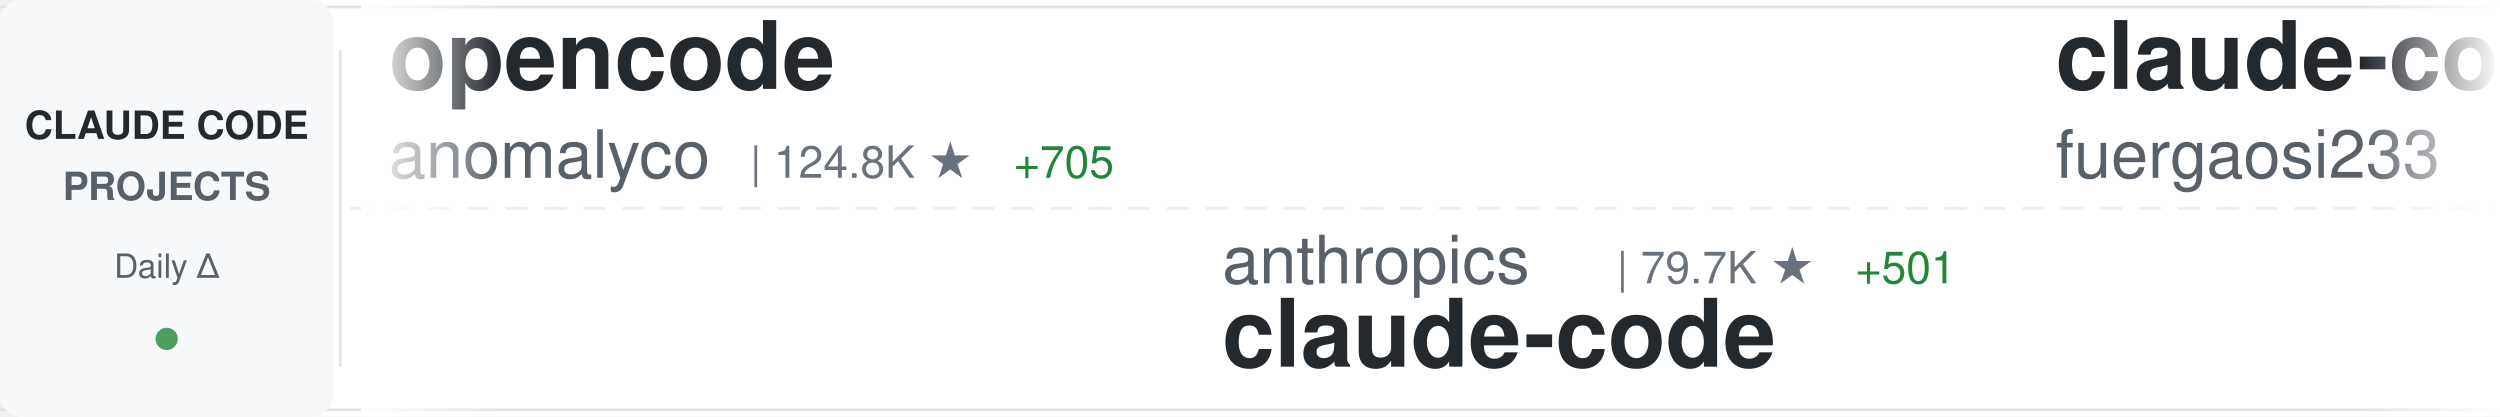
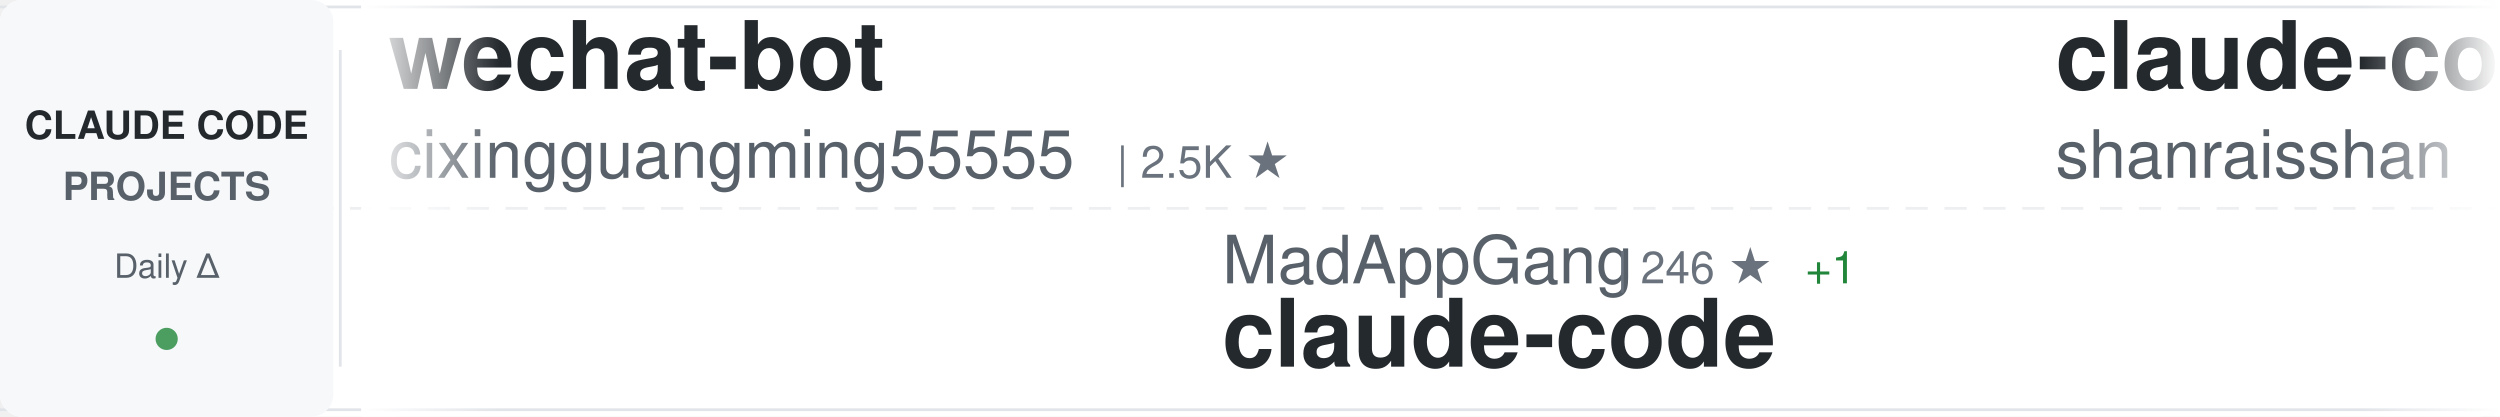
<svg xmlns="http://www.w3.org/2000/svg" width="900" height="150">
  <defs>
    <linearGradient id="awesomeLeftFade" x1="0%" y1="0%" x2="100%" y2="0%">
      <stop offset="0%" style="stop-color:#ffffff;stop-opacity:1" />
      <stop offset="100%" style="stop-color:#ffffff;stop-opacity:0" />
    </linearGradient>
    <linearGradient id="awesomeRightFade" x1="0%" y1="0%" x2="100%" y2="0%">
      <stop offset="0%" style="stop-color:#ffffff;stop-opacity:0" />
      <stop offset="100%" style="stop-color:#ffffff;stop-opacity:1" />
    </linearGradient>
  </defs>
  <rect width="900" height="150" fill="#ffffff" rx="8" />
  <rect x="0" y="2" width="900" height="1" fill="#e1e4e8" />
  <rect x="0" y="147" width="900" height="1" fill="#e1e4e8" />
  <line x1="0" y1="75" x2="900" y2="75" stroke="#e1e4e8" stroke-width="1" stroke-dasharray="8 6" opacity="0.6" />
  <rect x="0" y="0" width="120" height="150" fill="#f6f8fa" rx="8" />
  <text x="60" y="50" font-family="-apple-system, BlinkMacSystemFont, 'Segoe UI', Helvetica, Arial, sans-serif" font-size="14" font-weight="600" fill="#24292e" text-anchor="middle">CLAUDE CODE</text>
  <text x="60" y="72" font-family="-apple-system, BlinkMacSystemFont, 'Segoe UI', Helvetica, Arial, sans-serif" font-size="14" font-weight="600" fill="#586069" text-anchor="middle">PROJECTS</text>
  <text x="60" y="100" font-family="-apple-system, BlinkMacSystemFont, 'Segoe UI', Helvetica, Arial, sans-serif" font-size="12" font-weight="500" fill="#586069" text-anchor="middle">Daily Δ</text>
  <circle cx="60" cy="122" r="4" fill="#22863a" opacity="0.8" />
  <rect x="122" y="18" width="1" height="114" fill="#e1e4e8" />
  <clipPath id="awesomeTickerClip">
    <rect x="130" y="0" width="770" height="150" />
  </clipPath>
  <g clip-path="url(#awesomeTickerClip)">
    <g id="awesomeTickerItems">
      <animateTransform attributeName="transform" attributeType="XML" type="translate" from="0 0" to="-3000 0" dur="54s" repeatCount="indefinite" />
      <g transform="translate(0, 0)">
-         <text x="140" y="32" font-family="-apple-system, BlinkMacSystemFont, 'Segoe UI', Helvetica, Arial, sans-serif" font-size="34" font-weight="600" fill="#24292e">opencode</text>
-         <text x="140" y="64" font-family="-apple-system, BlinkMacSystemFont, 'Segoe UI', Helvetica, Arial, sans-serif" font-size="24" font-weight="400" fill="#586069">anomalyco</text>
-         <text x="270" y="64" font-family="-apple-system, BlinkMacSystemFont, 'Segoe UI', Helvetica, Arial, sans-serif" font-size="16" font-weight="500" fill="#6a737d">| 124.8K ★</text>
-         <text x="365" y="64" font-family="-apple-system, BlinkMacSystemFont, 'Segoe UI', Helvetica, Arial, sans-serif" font-size="16" font-weight="500" fill="#22863a"> +705</text>
+         <text x="140" y="32" font-family="-apple-system, BlinkMacSystemFont, 'Segoe UI', Helvetica, Arial, sans-serif" font-size="34" font-weight="600" fill="#24292e">wechat-bot</text>
+         <text x="140" y="64" font-family="-apple-system, BlinkMacSystemFont, 'Segoe UI', Helvetica, Arial, sans-serif" font-size="24" font-weight="400" fill="#586069">cixingguangming55555</text>
+         <text x="402" y="64" font-family="-apple-system, BlinkMacSystemFont, 'Segoe UI', Helvetica, Arial, sans-serif" font-size="16" font-weight="500" fill="#6a737d">| 2.5K ★</text>
      </g>
      <g transform="translate(300, 0)">
-         <text x="140" y="102" font-family="-apple-system, BlinkMacSystemFont, 'Segoe UI', Helvetica, Arial, sans-serif" font-size="24" font-weight="400" fill="#586069">anthropics</text>
-         <text x="282" y="102" font-family="-apple-system, BlinkMacSystemFont, 'Segoe UI', Helvetica, Arial, sans-serif" font-size="16" font-weight="500" fill="#6a737d">| 79.7K ★</text>
-         <text x="368" y="102" font-family="-apple-system, BlinkMacSystemFont, 'Segoe UI', Helvetica, Arial, sans-serif" font-size="16" font-weight="500" fill="#22863a"> +501</text>
+         <text x="140" y="102" font-family="-apple-system, BlinkMacSystemFont, 'Segoe UI', Helvetica, Arial, sans-serif" font-size="24" font-weight="400" fill="#586069">MadAppGang</text>
+         <text x="282" y="102" font-family="-apple-system, BlinkMacSystemFont, 'Segoe UI', Helvetica, Arial, sans-serif" font-size="16" font-weight="500" fill="#6a737d">| 246 ★</text>
+         <text x="350" y="102" font-family="-apple-system, BlinkMacSystemFont, 'Segoe UI', Helvetica, Arial, sans-serif" font-size="16" font-weight="500" fill="#22863a"> +1</text>
        <text x="140" y="132" font-family="-apple-system, BlinkMacSystemFont, 'Segoe UI', Helvetica, Arial, sans-serif" font-size="34" font-weight="600" fill="#24292e">claude-code</text>
      </g>
      <g transform="translate(600, 0)">
-         <text x="140" y="32" font-family="-apple-system, BlinkMacSystemFont, 'Segoe UI', Helvetica, Arial, sans-serif" font-size="34" font-weight="600" fill="#24292e">claude-code-proxy</text>
-         <text x="140" y="64" font-family="-apple-system, BlinkMacSystemFont, 'Segoe UI', Helvetica, Arial, sans-serif" font-size="24" font-weight="400" fill="#586069">fuergaosi233</text>
-         <text x="306" y="64" font-family="-apple-system, BlinkMacSystemFont, 'Segoe UI', Helvetica, Arial, sans-serif" font-size="16" font-weight="500" fill="#6a737d">| 2.2K ★</text>
-         <text x="383" y="64" font-family="-apple-system, BlinkMacSystemFont, 'Segoe UI', Helvetica, Arial, sans-serif" font-size="16" font-weight="500" fill="#22863a"> +13</text>
+         <text x="140" y="32" font-family="-apple-system, BlinkMacSystemFont, 'Segoe UI', Helvetica, Arial, sans-serif" font-size="34" font-weight="600" fill="#24292e">claude-code-best-practic...</text>
+         <text x="140" y="64" font-family="-apple-system, BlinkMacSystemFont, 'Segoe UI', Helvetica, Arial, sans-serif" font-size="24" font-weight="400" fill="#586069">shanraisshan</text>
+         <text x="306" y="64" font-family="-apple-system, BlinkMacSystemFont, 'Segoe UI', Helvetica, Arial, sans-serif" font-size="16" font-weight="500" fill="#6a737d">| 18.7K ★</text>
+         <text x="392" y="64" font-family="-apple-system, BlinkMacSystemFont, 'Segoe UI', Helvetica, Arial, sans-serif" font-size="16" font-weight="500" fill="#22863a"> +431</text>
      </g>
      <g transform="translate(900, 0)">
-         <text x="140" y="102" font-family="-apple-system, BlinkMacSystemFont, 'Segoe UI', Helvetica, Arial, sans-serif" font-size="24" font-weight="400" fill="#586069">code-yeongyu</text>
-         <text x="306" y="102" font-family="-apple-system, BlinkMacSystemFont, 'Segoe UI', Helvetica, Arial, sans-serif" font-size="16" font-weight="500" fill="#6a737d">| 41.2K ★</text>
-         <text x="392" y="102" font-family="-apple-system, BlinkMacSystemFont, 'Segoe UI', Helvetica, Arial, sans-serif" font-size="16" font-weight="500" fill="#22863a"> +369</text>
-         <text x="140" y="132" font-family="-apple-system, BlinkMacSystemFont, 'Segoe UI', Helvetica, Arial, sans-serif" font-size="34" font-weight="600" fill="#24292e">oh-my-openagent</text>
+         <text x="140" y="102" font-family="-apple-system, BlinkMacSystemFont, 'Segoe UI', Helvetica, Arial, sans-serif" font-size="24" font-weight="400" fill="#586069">wshobson</text>
+         <text x="258" y="102" font-family="-apple-system, BlinkMacSystemFont, 'Segoe UI', Helvetica, Arial, sans-serif" font-size="16" font-weight="500" fill="#6a737d">| 31.6K ★</text>
+         <text x="344" y="102" font-family="-apple-system, BlinkMacSystemFont, 'Segoe UI', Helvetica, Arial, sans-serif" font-size="16" font-weight="500" fill="#22863a"> +98</text>
+         <text x="140" y="132" font-family="-apple-system, BlinkMacSystemFont, 'Segoe UI', Helvetica, Arial, sans-serif" font-size="34" font-weight="600" fill="#24292e">agents</text>
      </g>
      <g transform="translate(1200, 0)">
-         <text x="140" y="32" font-family="-apple-system, BlinkMacSystemFont, 'Segoe UI', Helvetica, Arial, sans-serif" font-size="34" font-weight="600" fill="#24292e">claude-code-best-practic...</text>
-         <text x="140" y="64" font-family="-apple-system, BlinkMacSystemFont, 'Segoe UI', Helvetica, Arial, sans-serif" font-size="24" font-weight="400" fill="#586069">shanraisshan</text>
-         <text x="306" y="64" font-family="-apple-system, BlinkMacSystemFont, 'Segoe UI', Helvetica, Arial, sans-serif" font-size="16" font-weight="500" fill="#6a737d">| 18.6K ★</text>
-         <text x="392" y="64" font-family="-apple-system, BlinkMacSystemFont, 'Segoe UI', Helvetica, Arial, sans-serif" font-size="16" font-weight="500" fill="#22863a"> +422</text>
-       </g>
-       <g transform="translate(1500, 0)">
-         <text x="140" y="102" font-family="-apple-system, BlinkMacSystemFont, 'Segoe UI', Helvetica, Arial, sans-serif" font-size="24" font-weight="400" fill="#586069">Pimzino</text>
-         <text x="246" y="102" font-family="-apple-system, BlinkMacSystemFont, 'Segoe UI', Helvetica, Arial, sans-serif" font-size="16" font-weight="500" fill="#6a737d">| 3.6K ★</text>
-         <text x="323" y="102" font-family="-apple-system, BlinkMacSystemFont, 'Segoe UI', Helvetica, Arial, sans-serif" font-size="16" font-weight="500" fill="#22863a"> +9</text>
-         <text x="140" y="132" font-family="-apple-system, BlinkMacSystemFont, 'Segoe UI', Helvetica, Arial, sans-serif" font-size="34" font-weight="600" fill="#24292e">claude-code-spec-workflo...</text>
-       </g>
-       <g transform="translate(1800, 0)">
-         <text x="140" y="32" font-family="-apple-system, BlinkMacSystemFont, 'Segoe UI', Helvetica, Arial, sans-serif" font-size="34" font-weight="600" fill="#24292e">claude-code-config</text>
-         <text x="140" y="64" font-family="-apple-system, BlinkMacSystemFont, 'Segoe UI', Helvetica, Arial, sans-serif" font-size="24" font-weight="400" fill="#586069">jarrodwatts</text>
-         <text x="294" y="64" font-family="-apple-system, BlinkMacSystemFont, 'Segoe UI', Helvetica, Arial, sans-serif" font-size="16" font-weight="500" fill="#6a737d">| 980 ★</text>
-         <text x="362" y="64" font-family="-apple-system, BlinkMacSystemFont, 'Segoe UI', Helvetica, Arial, sans-serif" font-size="16" font-weight="500" fill="#22863a"> +3</text>
-       </g>
-       <g transform="translate(2100, 0)">
-         <text x="140" y="102" font-family="-apple-system, BlinkMacSystemFont, 'Segoe UI', Helvetica, Arial, sans-serif" font-size="24" font-weight="400" fill="#586069">trailofbits</text>
-         <text x="294" y="102" font-family="-apple-system, BlinkMacSystemFont, 'Segoe UI', Helvetica, Arial, sans-serif" font-size="16" font-weight="500" fill="#6a737d">| 1.6K ★</text>
-         <text x="371" y="102" font-family="-apple-system, BlinkMacSystemFont, 'Segoe UI', Helvetica, Arial, sans-serif" font-size="16" font-weight="500" fill="#22863a"> +4</text>
-         <text x="140" y="132" font-family="-apple-system, BlinkMacSystemFont, 'Segoe UI', Helvetica, Arial, sans-serif" font-size="34" font-weight="600" fill="#24292e">claude-code-config</text>
-       </g>
-       <g transform="translate(2400, 0)">
        <text x="140" y="32" font-family="-apple-system, BlinkMacSystemFont, 'Segoe UI', Helvetica, Arial, sans-serif" font-size="34" font-weight="600" fill="#24292e">claude-code-cheat-sheet</text>
        <text x="140" y="64" font-family="-apple-system, BlinkMacSystemFont, 'Segoe UI', Helvetica, Arial, sans-serif" font-size="24" font-weight="400" fill="#586069">Njengah</text>
        <text x="246" y="64" font-family="-apple-system, BlinkMacSystemFont, 'Segoe UI', Helvetica, Arial, sans-serif" font-size="16" font-weight="500" fill="#6a737d">| 1.4K ★</text>
-         <text x="323" y="64" font-family="-apple-system, BlinkMacSystemFont, 'Segoe UI', Helvetica, Arial, sans-serif" font-size="16" font-weight="500" fill="#22863a"> +5</text>
+         <text x="323" y="64" font-family="-apple-system, BlinkMacSystemFont, 'Segoe UI', Helvetica, Arial, sans-serif" font-size="16" font-weight="500" fill="#22863a"> +3</text>
+       </g>
+       <g transform="translate(1500, 0)">
+         <text x="140" y="102" font-family="-apple-system, BlinkMacSystemFont, 'Segoe UI', Helvetica, Arial, sans-serif" font-size="24" font-weight="400" fill="#586069">alirezarezvani</text>
+         <text x="330" y="102" font-family="-apple-system, BlinkMacSystemFont, 'Segoe UI', Helvetica, Arial, sans-serif" font-size="16" font-weight="500" fill="#6a737d">| 5.8K ★</text>
+         <text x="407" y="102" font-family="-apple-system, BlinkMacSystemFont, 'Segoe UI', Helvetica, Arial, sans-serif" font-size="16" font-weight="500" fill="#22863a"> +220</text>
+         <text x="140" y="132" font-family="-apple-system, BlinkMacSystemFont, 'Segoe UI', Helvetica, Arial, sans-serif" font-size="34" font-weight="600" fill="#24292e">claude-skills</text>
+       </g>
+       <g transform="translate(1800, 0)">
+         <text x="140" y="32" font-family="-apple-system, BlinkMacSystemFont, 'Segoe UI', Helvetica, Arial, sans-serif" font-size="34" font-weight="600" fill="#24292e">claude-code-skills</text>
+         <text x="140" y="64" font-family="-apple-system, BlinkMacSystemFont, 'Segoe UI', Helvetica, Arial, sans-serif" font-size="24" font-weight="400" fill="#586069">daymade</text>
+         <text x="246" y="64" font-family="-apple-system, BlinkMacSystemFont, 'Segoe UI', Helvetica, Arial, sans-serif" font-size="16" font-weight="500" fill="#6a737d">| 684 ★</text>
+         <text x="314" y="64" font-family="-apple-system, BlinkMacSystemFont, 'Segoe UI', Helvetica, Arial, sans-serif" font-size="16" font-weight="500" fill="#22863a"> +13</text>
+       </g>
+       <g transform="translate(2100, 0)">
+         <text x="140" y="102" font-family="-apple-system, BlinkMacSystemFont, 'Segoe UI', Helvetica, Arial, sans-serif" font-size="24" font-weight="400" fill="#586069">eyaltoledano</text>
+         <text x="306" y="102" font-family="-apple-system, BlinkMacSystemFont, 'Segoe UI', Helvetica, Arial, sans-serif" font-size="16" font-weight="500" fill="#6a737d">| 26.0K ★</text>
+         <text x="392" y="102" font-family="-apple-system, BlinkMacSystemFont, 'Segoe UI', Helvetica, Arial, sans-serif" font-size="16" font-weight="500" fill="#22863a"> +15</text>
+         <text x="140" y="132" font-family="-apple-system, BlinkMacSystemFont, 'Segoe UI', Helvetica, Arial, sans-serif" font-size="34" font-weight="600" fill="#24292e">claude-task-master</text>
+       </g>
+       <g transform="translate(2400, 0)">
+         <text x="140" y="32" font-family="-apple-system, BlinkMacSystemFont, 'Segoe UI', Helvetica, Arial, sans-serif" font-size="34" font-weight="600" fill="#24292e">compound-engineering-plu...</text>
+         <text x="140" y="64" font-family="-apple-system, BlinkMacSystemFont, 'Segoe UI', Helvetica, Arial, sans-serif" font-size="24" font-weight="400" fill="#586069">EveryInc</text>
+         <text x="258" y="64" font-family="-apple-system, BlinkMacSystemFont, 'Segoe UI', Helvetica, Arial, sans-serif" font-size="16" font-weight="500" fill="#6a737d">| 10.6K ★</text>
+         <text x="344" y="64" font-family="-apple-system, BlinkMacSystemFont, 'Segoe UI', Helvetica, Arial, sans-serif" font-size="16" font-weight="500" fill="#22863a"> +54</text>
      </g>
      <g transform="translate(2700, 0)">
-         <text x="140" y="102" font-family="-apple-system, BlinkMacSystemFont, 'Segoe UI', Helvetica, Arial, sans-serif" font-size="24" font-weight="400" fill="#586069">EveryInc</text>
-         <text x="258" y="102" font-family="-apple-system, BlinkMacSystemFont, 'Segoe UI', Helvetica, Arial, sans-serif" font-size="16" font-weight="500" fill="#6a737d">| 10.6K ★</text>
-         <text x="344" y="102" font-family="-apple-system, BlinkMacSystemFont, 'Segoe UI', Helvetica, Arial, sans-serif" font-size="16" font-weight="500" fill="#22863a"> +56</text>
-         <text x="140" y="132" font-family="-apple-system, BlinkMacSystemFont, 'Segoe UI', Helvetica, Arial, sans-serif" font-size="34" font-weight="600" fill="#24292e">compound-engineering-plu...</text>
+         <text x="140" y="102" font-family="-apple-system, BlinkMacSystemFont, 'Segoe UI', Helvetica, Arial, sans-serif" font-size="24" font-weight="400" fill="#586069">Pimzino</text>
+         <text x="246" y="102" font-family="-apple-system, BlinkMacSystemFont, 'Segoe UI', Helvetica, Arial, sans-serif" font-size="16" font-weight="500" fill="#6a737d">| 3.6K ★</text>
+         <text x="323" y="102" font-family="-apple-system, BlinkMacSystemFont, 'Segoe UI', Helvetica, Arial, sans-serif" font-size="16" font-weight="500" fill="#22863a"> +6</text>
+         <text x="140" y="132" font-family="-apple-system, BlinkMacSystemFont, 'Segoe UI', Helvetica, Arial, sans-serif" font-size="34" font-weight="600" fill="#24292e">claude-code-spec-workflo...</text>
      </g>
      <g transform="translate(3000, 0)">
-         <text x="140" y="32" font-family="-apple-system, BlinkMacSystemFont, 'Segoe UI', Helvetica, Arial, sans-serif" font-size="34" font-weight="600" fill="#24292e">opencode</text>
-         <text x="140" y="64" font-family="-apple-system, BlinkMacSystemFont, 'Segoe UI', Helvetica, Arial, sans-serif" font-size="24" font-weight="400" fill="#586069">anomalyco</text>
-         <text x="270" y="64" font-family="-apple-system, BlinkMacSystemFont, 'Segoe UI', Helvetica, Arial, sans-serif" font-size="16" font-weight="500" fill="#6a737d">| 124.8K ★</text>
-         <text x="365" y="64" font-family="-apple-system, BlinkMacSystemFont, 'Segoe UI', Helvetica, Arial, sans-serif" font-size="16" font-weight="500" fill="#22863a"> +705</text>
+         <text x="140" y="32" font-family="-apple-system, BlinkMacSystemFont, 'Segoe UI', Helvetica, Arial, sans-serif" font-size="34" font-weight="600" fill="#24292e">wechat-bot</text>
+         <text x="140" y="64" font-family="-apple-system, BlinkMacSystemFont, 'Segoe UI', Helvetica, Arial, sans-serif" font-size="24" font-weight="400" fill="#586069">cixingguangming55555</text>
+         <text x="402" y="64" font-family="-apple-system, BlinkMacSystemFont, 'Segoe UI', Helvetica, Arial, sans-serif" font-size="16" font-weight="500" fill="#6a737d">| 2.5K ★</text>
      </g>
      <g transform="translate(3300, 0)">
-         <text x="140" y="102" font-family="-apple-system, BlinkMacSystemFont, 'Segoe UI', Helvetica, Arial, sans-serif" font-size="24" font-weight="400" fill="#586069">anthropics</text>
-         <text x="282" y="102" font-family="-apple-system, BlinkMacSystemFont, 'Segoe UI', Helvetica, Arial, sans-serif" font-size="16" font-weight="500" fill="#6a737d">| 79.7K ★</text>
-         <text x="368" y="102" font-family="-apple-system, BlinkMacSystemFont, 'Segoe UI', Helvetica, Arial, sans-serif" font-size="16" font-weight="500" fill="#22863a"> +501</text>
+         <text x="140" y="102" font-family="-apple-system, BlinkMacSystemFont, 'Segoe UI', Helvetica, Arial, sans-serif" font-size="24" font-weight="400" fill="#586069">MadAppGang</text>
+         <text x="282" y="102" font-family="-apple-system, BlinkMacSystemFont, 'Segoe UI', Helvetica, Arial, sans-serif" font-size="16" font-weight="500" fill="#6a737d">| 246 ★</text>
+         <text x="350" y="102" font-family="-apple-system, BlinkMacSystemFont, 'Segoe UI', Helvetica, Arial, sans-serif" font-size="16" font-weight="500" fill="#22863a"> +1</text>
        <text x="140" y="132" font-family="-apple-system, BlinkMacSystemFont, 'Segoe UI', Helvetica, Arial, sans-serif" font-size="34" font-weight="600" fill="#24292e">claude-code</text>
      </g>
      <g transform="translate(3600, 0)">
-         <text x="140" y="32" font-family="-apple-system, BlinkMacSystemFont, 'Segoe UI', Helvetica, Arial, sans-serif" font-size="34" font-weight="600" fill="#24292e">claude-code-proxy</text>
-         <text x="140" y="64" font-family="-apple-system, BlinkMacSystemFont, 'Segoe UI', Helvetica, Arial, sans-serif" font-size="24" font-weight="400" fill="#586069">fuergaosi233</text>
-         <text x="306" y="64" font-family="-apple-system, BlinkMacSystemFont, 'Segoe UI', Helvetica, Arial, sans-serif" font-size="16" font-weight="500" fill="#6a737d">| 2.2K ★</text>
-         <text x="383" y="64" font-family="-apple-system, BlinkMacSystemFont, 'Segoe UI', Helvetica, Arial, sans-serif" font-size="16" font-weight="500" fill="#22863a"> +13</text>
+         <text x="140" y="32" font-family="-apple-system, BlinkMacSystemFont, 'Segoe UI', Helvetica, Arial, sans-serif" font-size="34" font-weight="600" fill="#24292e">claude-code-best-practic...</text>
+         <text x="140" y="64" font-family="-apple-system, BlinkMacSystemFont, 'Segoe UI', Helvetica, Arial, sans-serif" font-size="24" font-weight="400" fill="#586069">shanraisshan</text>
+         <text x="306" y="64" font-family="-apple-system, BlinkMacSystemFont, 'Segoe UI', Helvetica, Arial, sans-serif" font-size="16" font-weight="500" fill="#6a737d">| 18.7K ★</text>
+         <text x="392" y="64" font-family="-apple-system, BlinkMacSystemFont, 'Segoe UI', Helvetica, Arial, sans-serif" font-size="16" font-weight="500" fill="#22863a"> +431</text>
      </g>
      <g transform="translate(3900, 0)">
-         <text x="140" y="102" font-family="-apple-system, BlinkMacSystemFont, 'Segoe UI', Helvetica, Arial, sans-serif" font-size="24" font-weight="400" fill="#586069">code-yeongyu</text>
-         <text x="306" y="102" font-family="-apple-system, BlinkMacSystemFont, 'Segoe UI', Helvetica, Arial, sans-serif" font-size="16" font-weight="500" fill="#6a737d">| 41.2K ★</text>
-         <text x="392" y="102" font-family="-apple-system, BlinkMacSystemFont, 'Segoe UI', Helvetica, Arial, sans-serif" font-size="16" font-weight="500" fill="#22863a"> +369</text>
-         <text x="140" y="132" font-family="-apple-system, BlinkMacSystemFont, 'Segoe UI', Helvetica, Arial, sans-serif" font-size="34" font-weight="600" fill="#24292e">oh-my-openagent</text>
+         <text x="140" y="102" font-family="-apple-system, BlinkMacSystemFont, 'Segoe UI', Helvetica, Arial, sans-serif" font-size="24" font-weight="400" fill="#586069">wshobson</text>
+         <text x="258" y="102" font-family="-apple-system, BlinkMacSystemFont, 'Segoe UI', Helvetica, Arial, sans-serif" font-size="16" font-weight="500" fill="#6a737d">| 31.6K ★</text>
+         <text x="344" y="102" font-family="-apple-system, BlinkMacSystemFont, 'Segoe UI', Helvetica, Arial, sans-serif" font-size="16" font-weight="500" fill="#22863a"> +98</text>
+         <text x="140" y="132" font-family="-apple-system, BlinkMacSystemFont, 'Segoe UI', Helvetica, Arial, sans-serif" font-size="34" font-weight="600" fill="#24292e">agents</text>
      </g>
    </g>
  </g>
  <rect x="130" y="0" width="50" height="150" fill="url(#awesomeLeftFade)" />
  <rect x="850" y="0" width="50" height="150" fill="url(#awesomeRightFade)" />
</svg>
